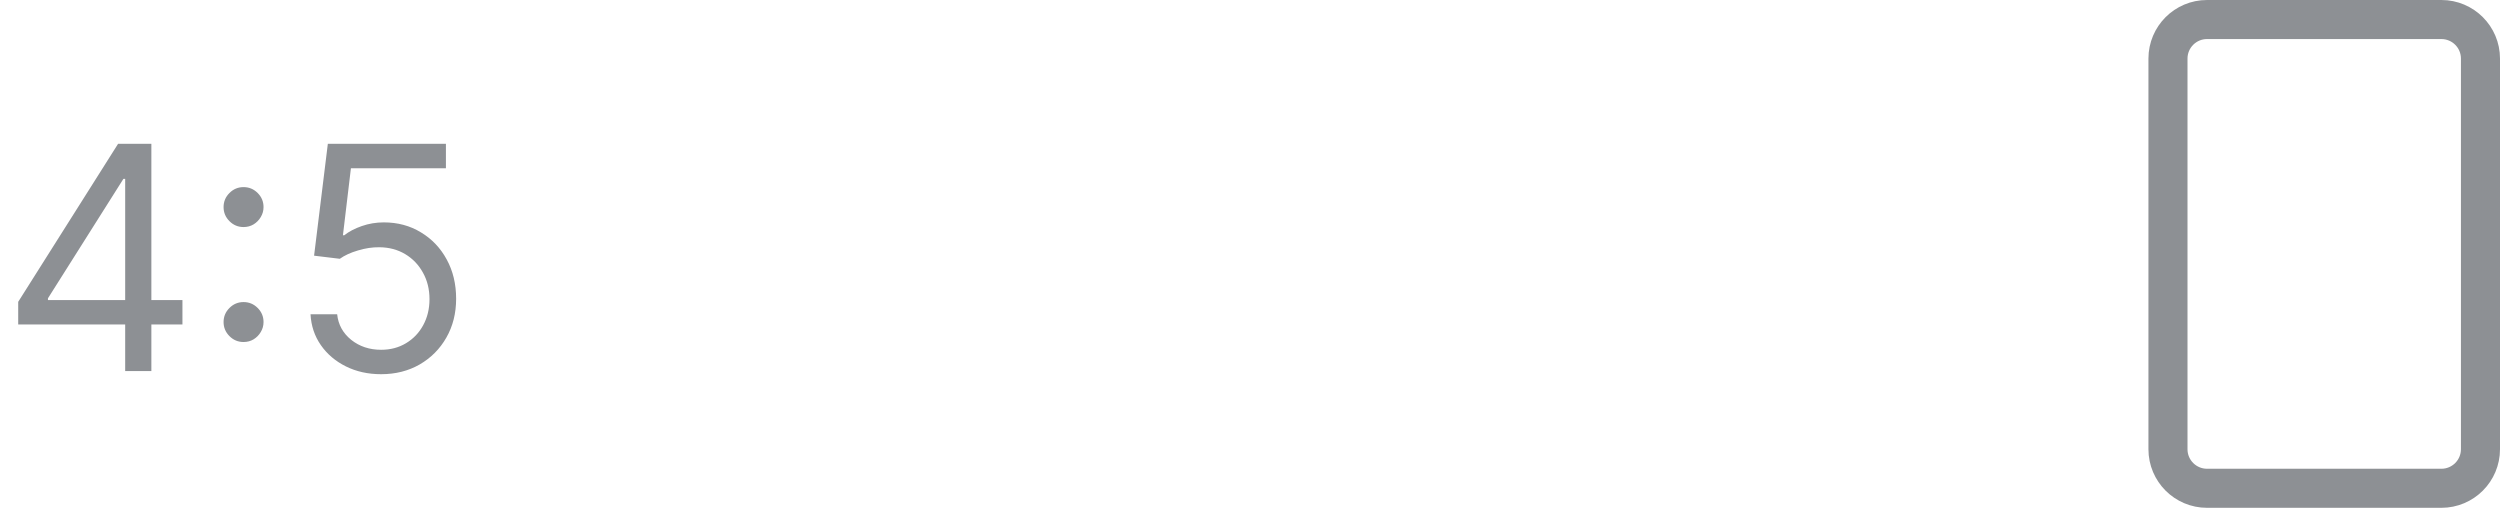
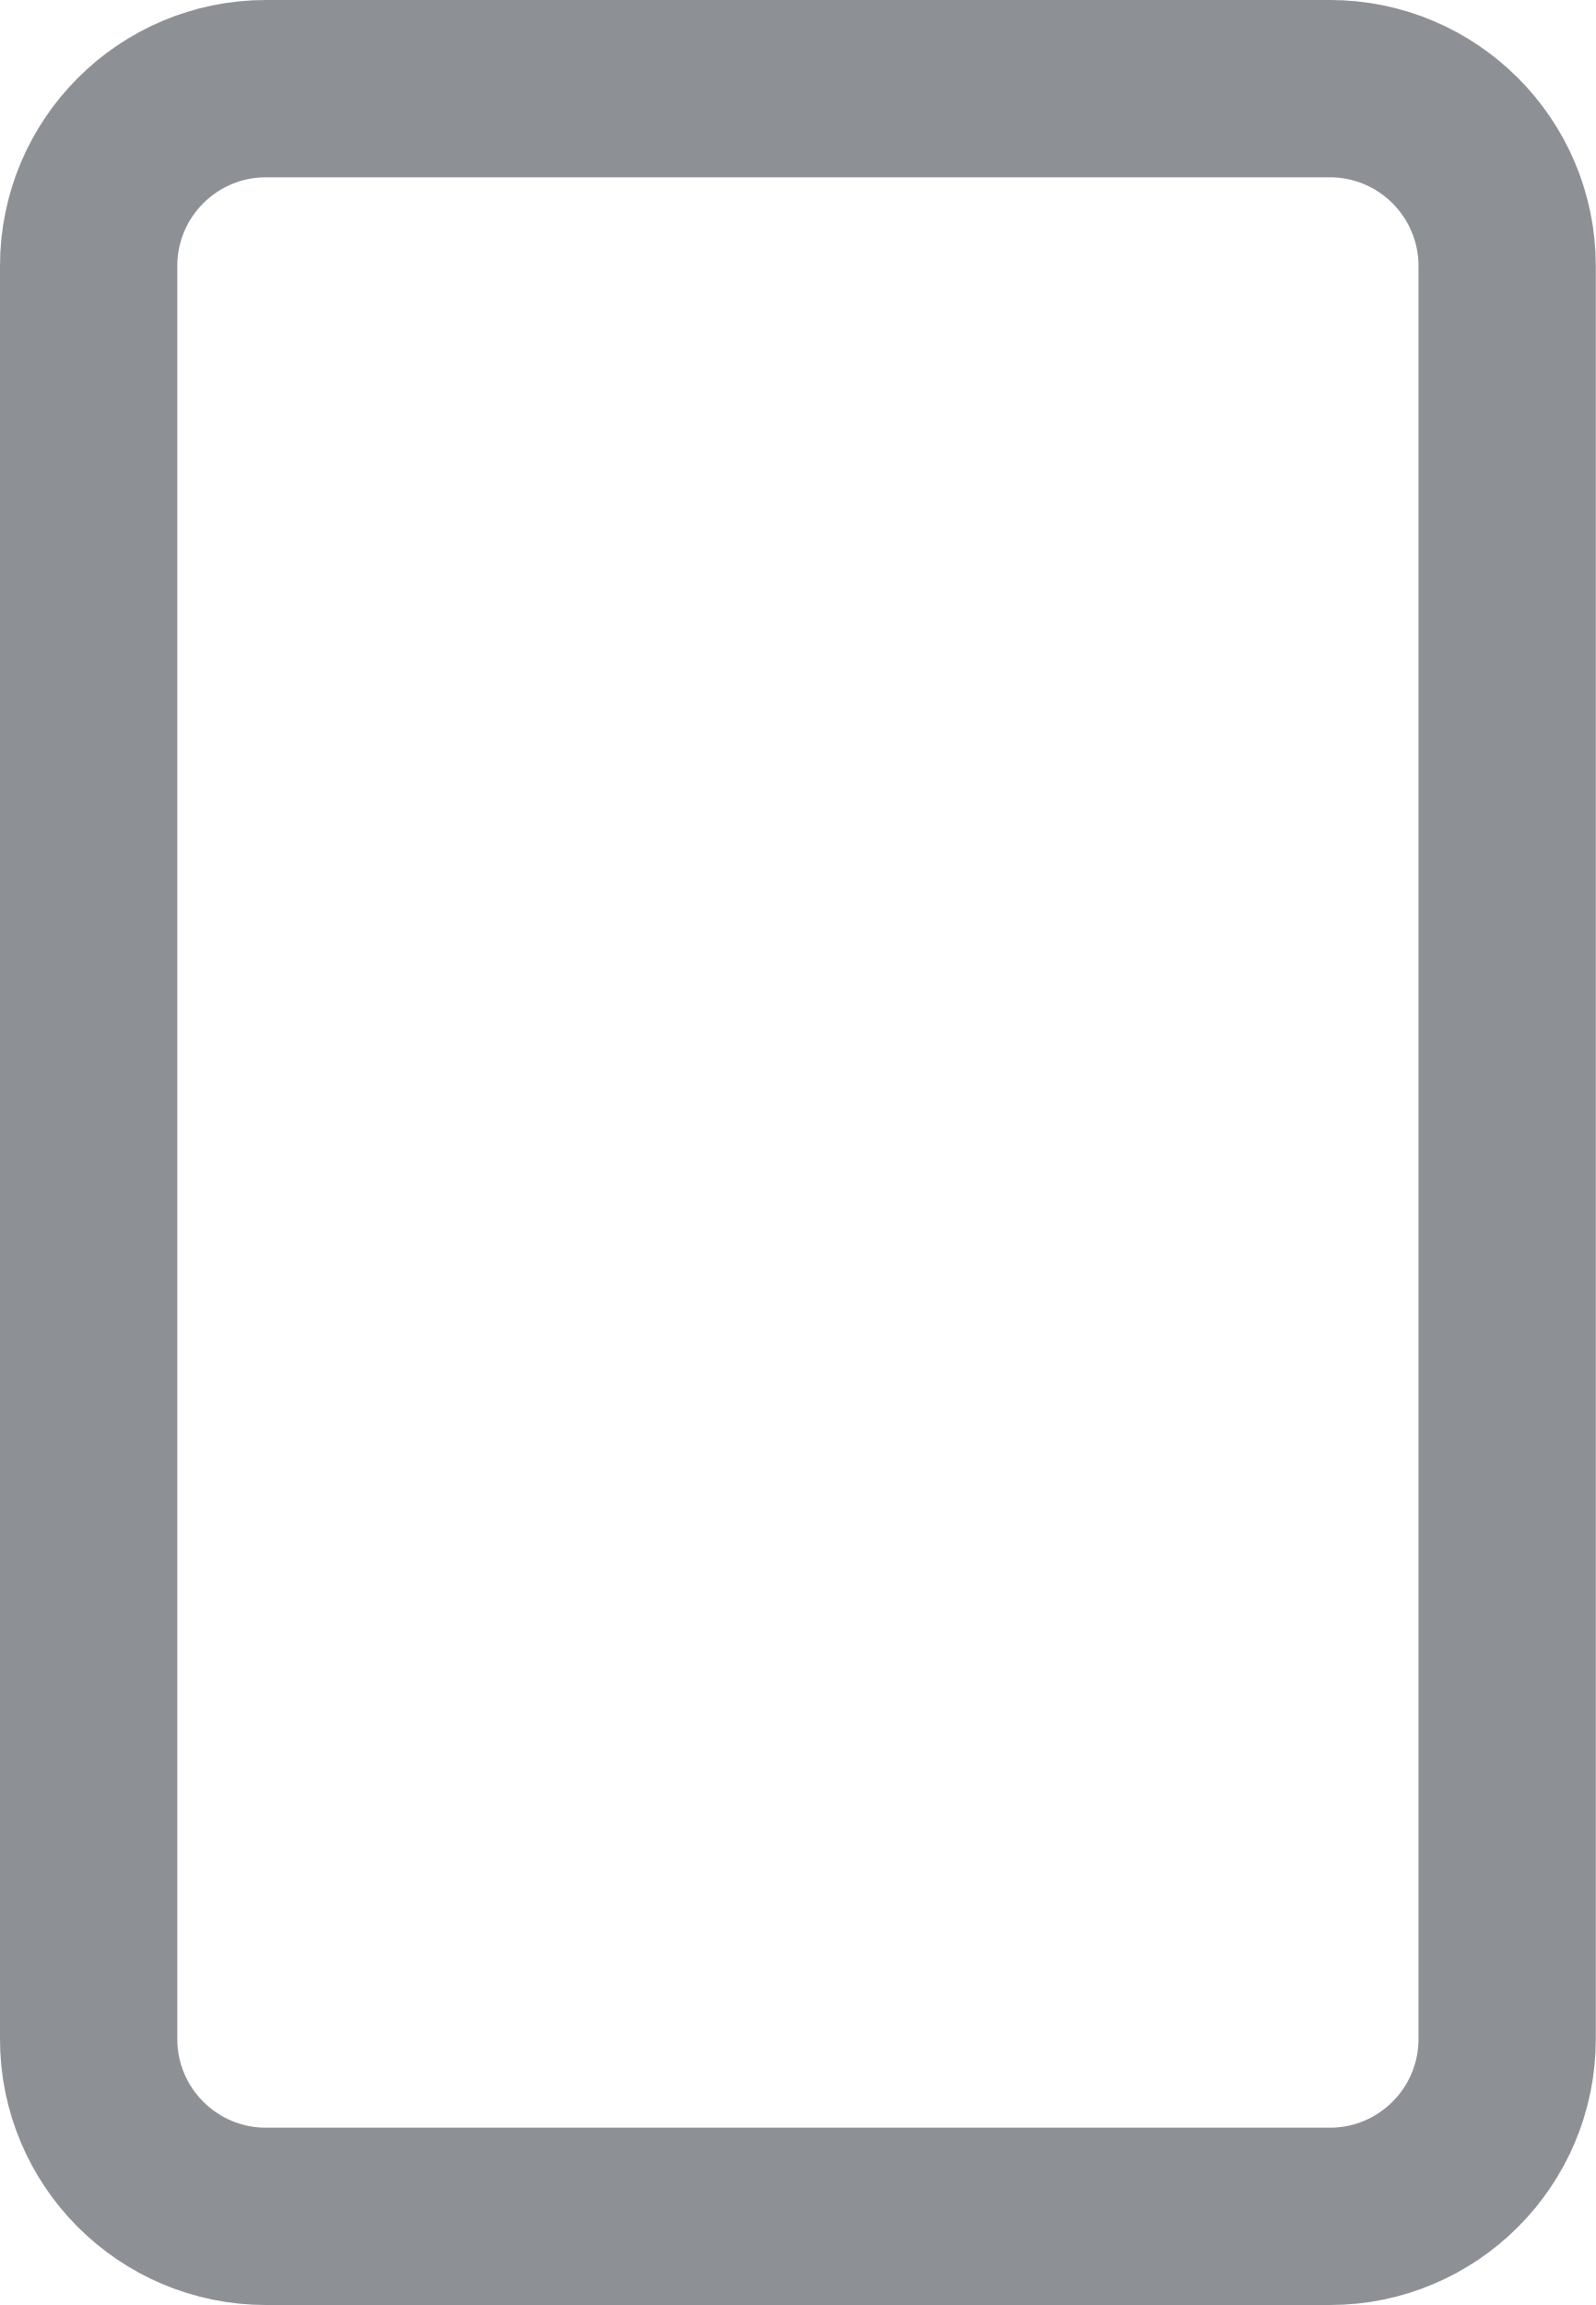
- <svg xmlns="http://www.w3.org/2000/svg" width="128" height="26" viewBox="0 0 128 26" fill="none">
-   <path d="M0.932 16.614V15.454L6.045 7.364H6.886V9.159H6.318L2.455 15.273V15.364H9.341V16.614H0.932ZM6.409 19V16.261V15.722V7.364H7.75V19H6.409ZM12.47 17.511C12.19 17.511 11.949 17.411 11.749 17.21C11.548 17.009 11.447 16.769 11.447 16.489C11.447 16.208 11.548 15.968 11.749 15.767C11.949 15.566 12.19 15.466 12.47 15.466C12.751 15.466 12.991 15.566 13.192 15.767C13.393 15.968 13.493 16.208 13.493 16.489C13.493 16.674 13.445 16.845 13.351 17C13.26 17.155 13.137 17.28 12.982 17.375C12.83 17.466 12.66 17.511 12.47 17.511ZM12.47 11.625C12.19 11.625 11.949 11.525 11.749 11.324C11.548 11.123 11.447 10.883 11.447 10.602C11.447 10.322 11.548 10.081 11.749 9.881C11.949 9.68 12.19 9.58 12.47 9.58C12.751 9.58 12.991 9.68 13.192 9.881C13.393 10.081 13.493 10.322 13.493 10.602C13.493 10.788 13.445 10.958 13.351 11.114C13.26 11.269 13.137 11.394 12.982 11.489C12.83 11.579 12.66 11.625 12.47 11.625ZM19.513 19.159C18.846 19.159 18.246 19.026 17.712 18.761C17.178 18.496 16.75 18.133 16.428 17.671C16.106 17.208 15.93 16.682 15.899 16.091H17.263C17.316 16.617 17.555 17.053 17.979 17.398C18.407 17.739 18.918 17.909 19.513 17.909C19.99 17.909 20.414 17.797 20.785 17.574C21.16 17.35 21.454 17.044 21.666 16.653C21.882 16.259 21.99 15.814 21.99 15.318C21.99 14.811 21.878 14.358 21.655 13.96C21.435 13.559 21.132 13.242 20.746 13.011C20.359 12.78 19.918 12.663 19.422 12.659C19.066 12.655 18.7 12.71 18.325 12.824C17.95 12.934 17.642 13.076 17.399 13.25L16.081 13.091L16.785 7.364H22.831V8.614H17.967L17.558 12.046H17.626C17.865 11.856 18.164 11.699 18.524 11.574C18.884 11.449 19.259 11.386 19.649 11.386C20.361 11.386 20.996 11.557 21.553 11.898C22.113 12.235 22.553 12.697 22.871 13.284C23.193 13.871 23.354 14.542 23.354 15.296C23.354 16.038 23.187 16.701 22.854 17.284C22.524 17.864 22.07 18.322 21.49 18.659C20.91 18.992 20.251 19.159 19.513 19.159Z" fill="#8D9094" />
-   <rect x="111" y="1" width="16" height="24" rx="2" stroke="#8D9094" stroke-width="2" />
+ <svg xmlns="http://www.w3.org/2000/svg" width="18" height="26" viewBox="0 0 18 26" fill="none">
+   <rect x="1" y="1" width="16" height="24" rx="2" stroke="#8D9094" stroke-width="2" />
</svg>
